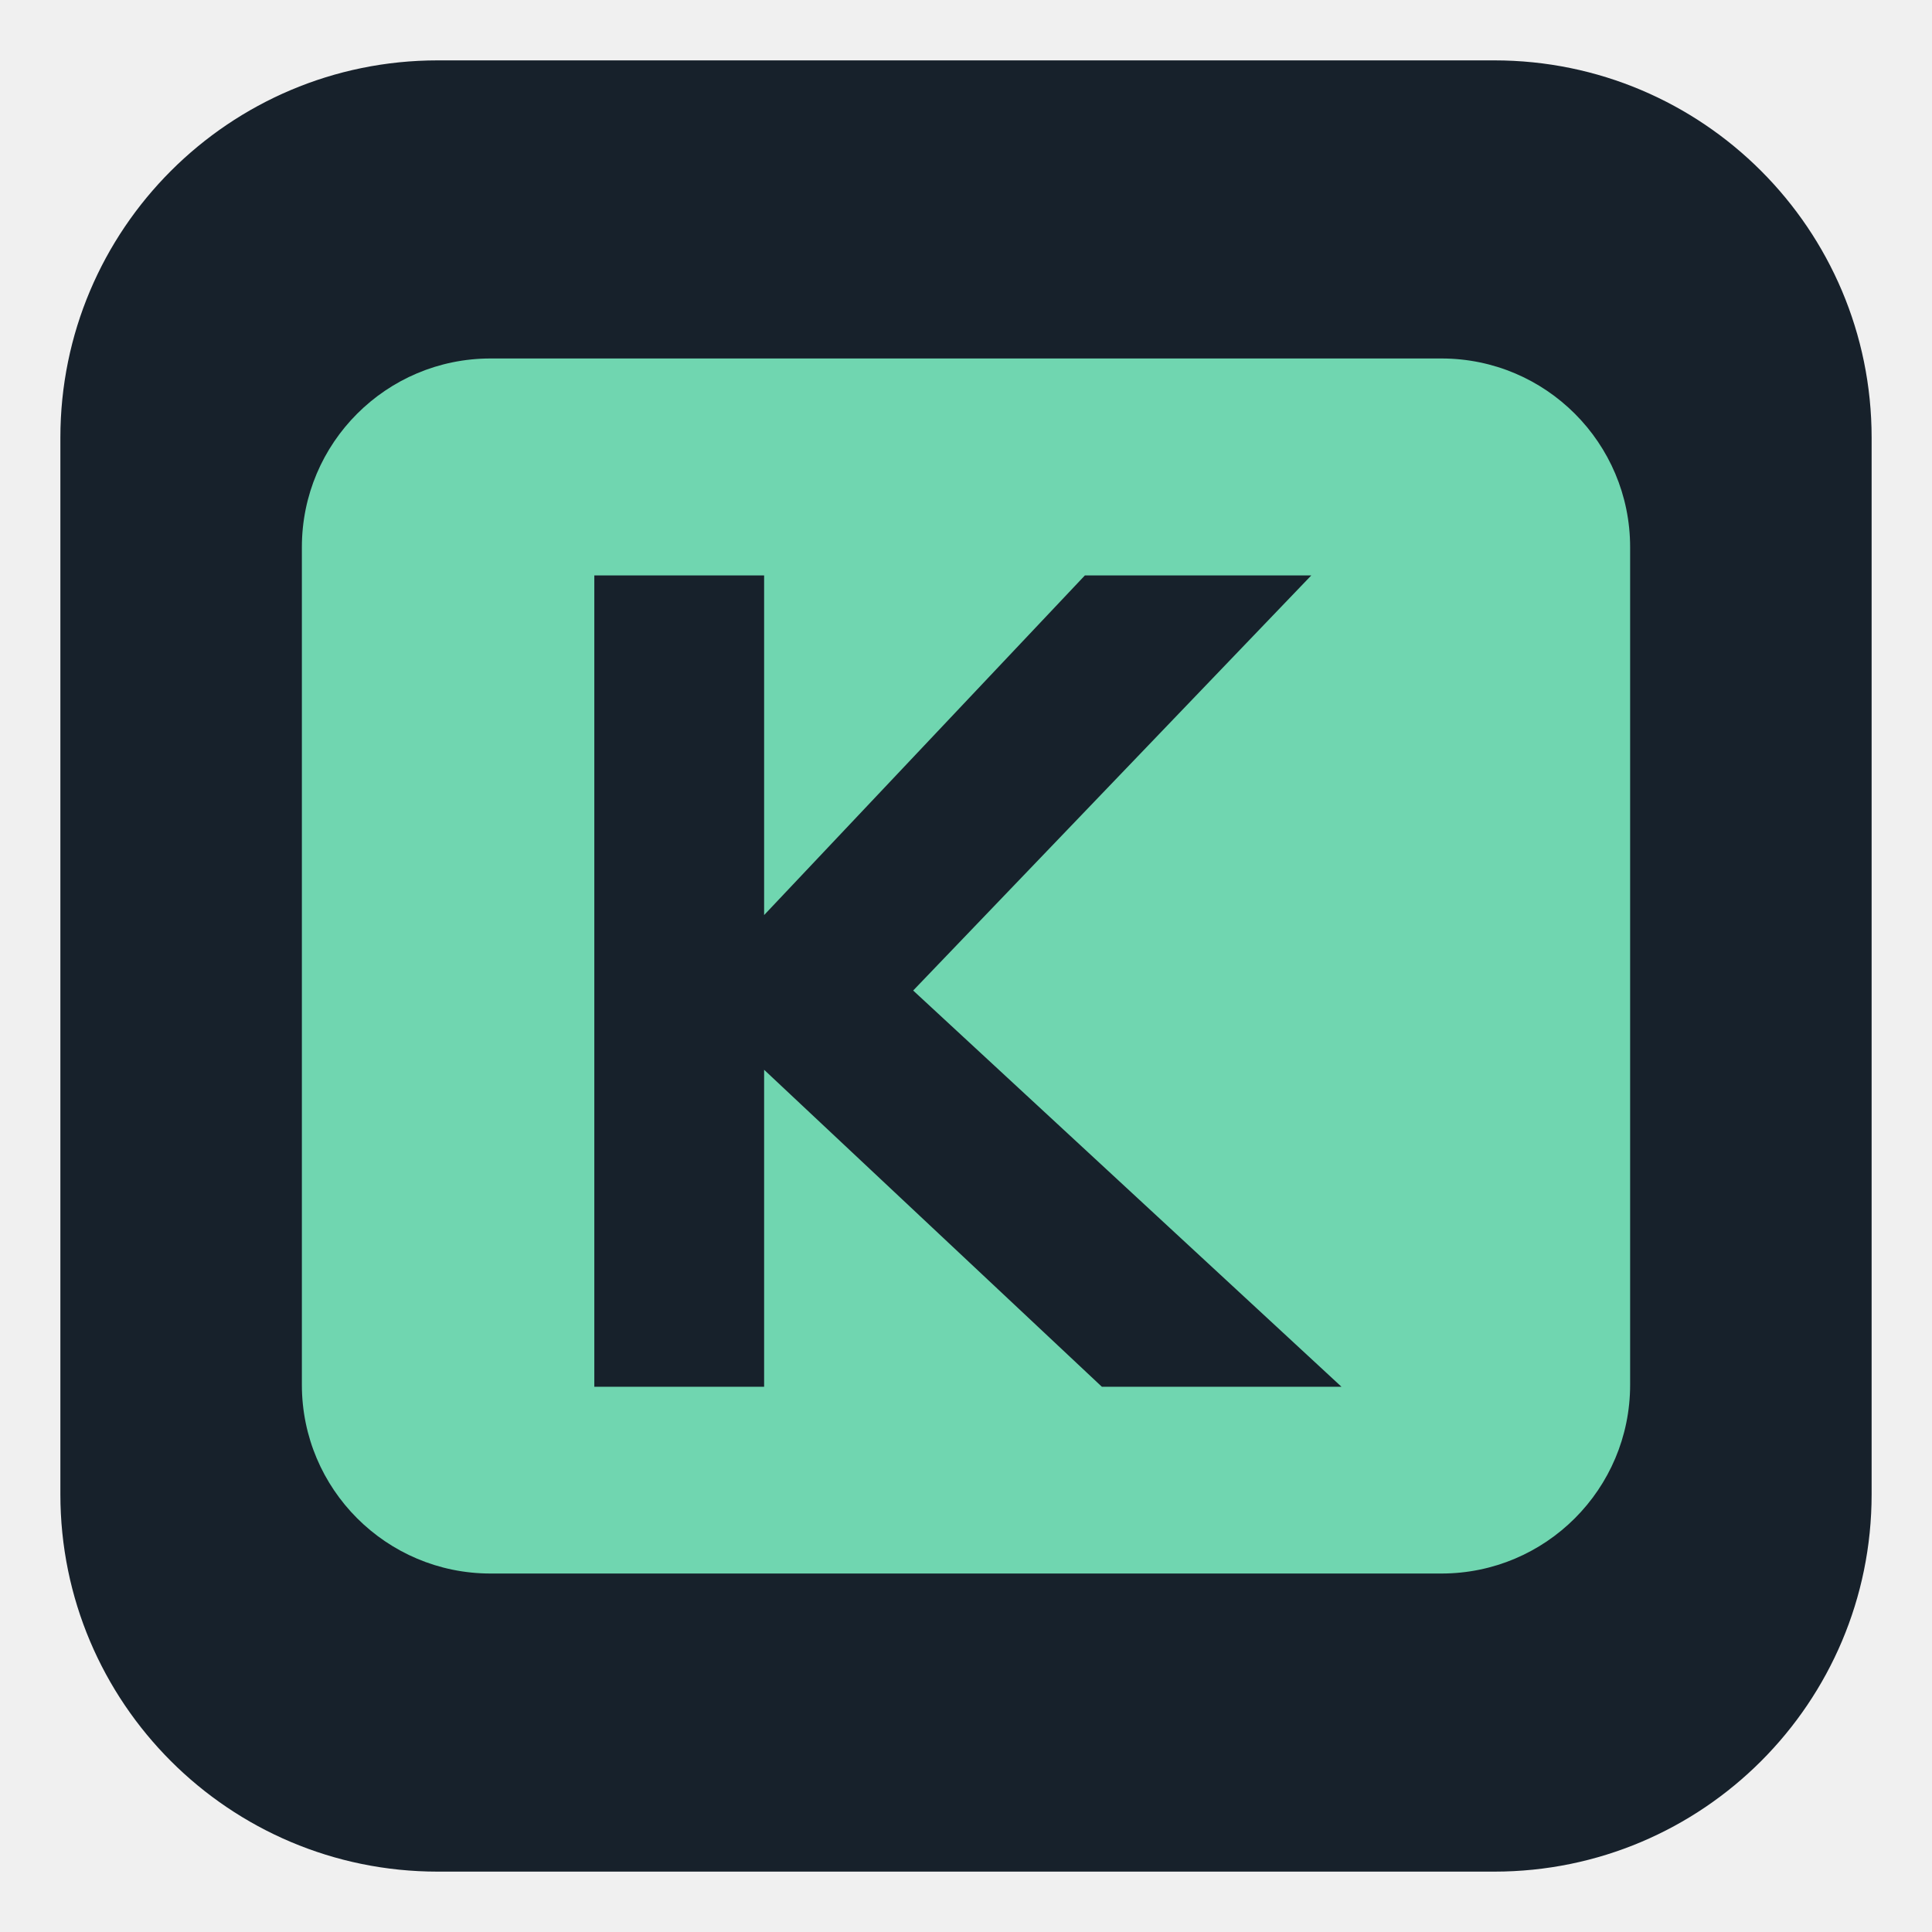
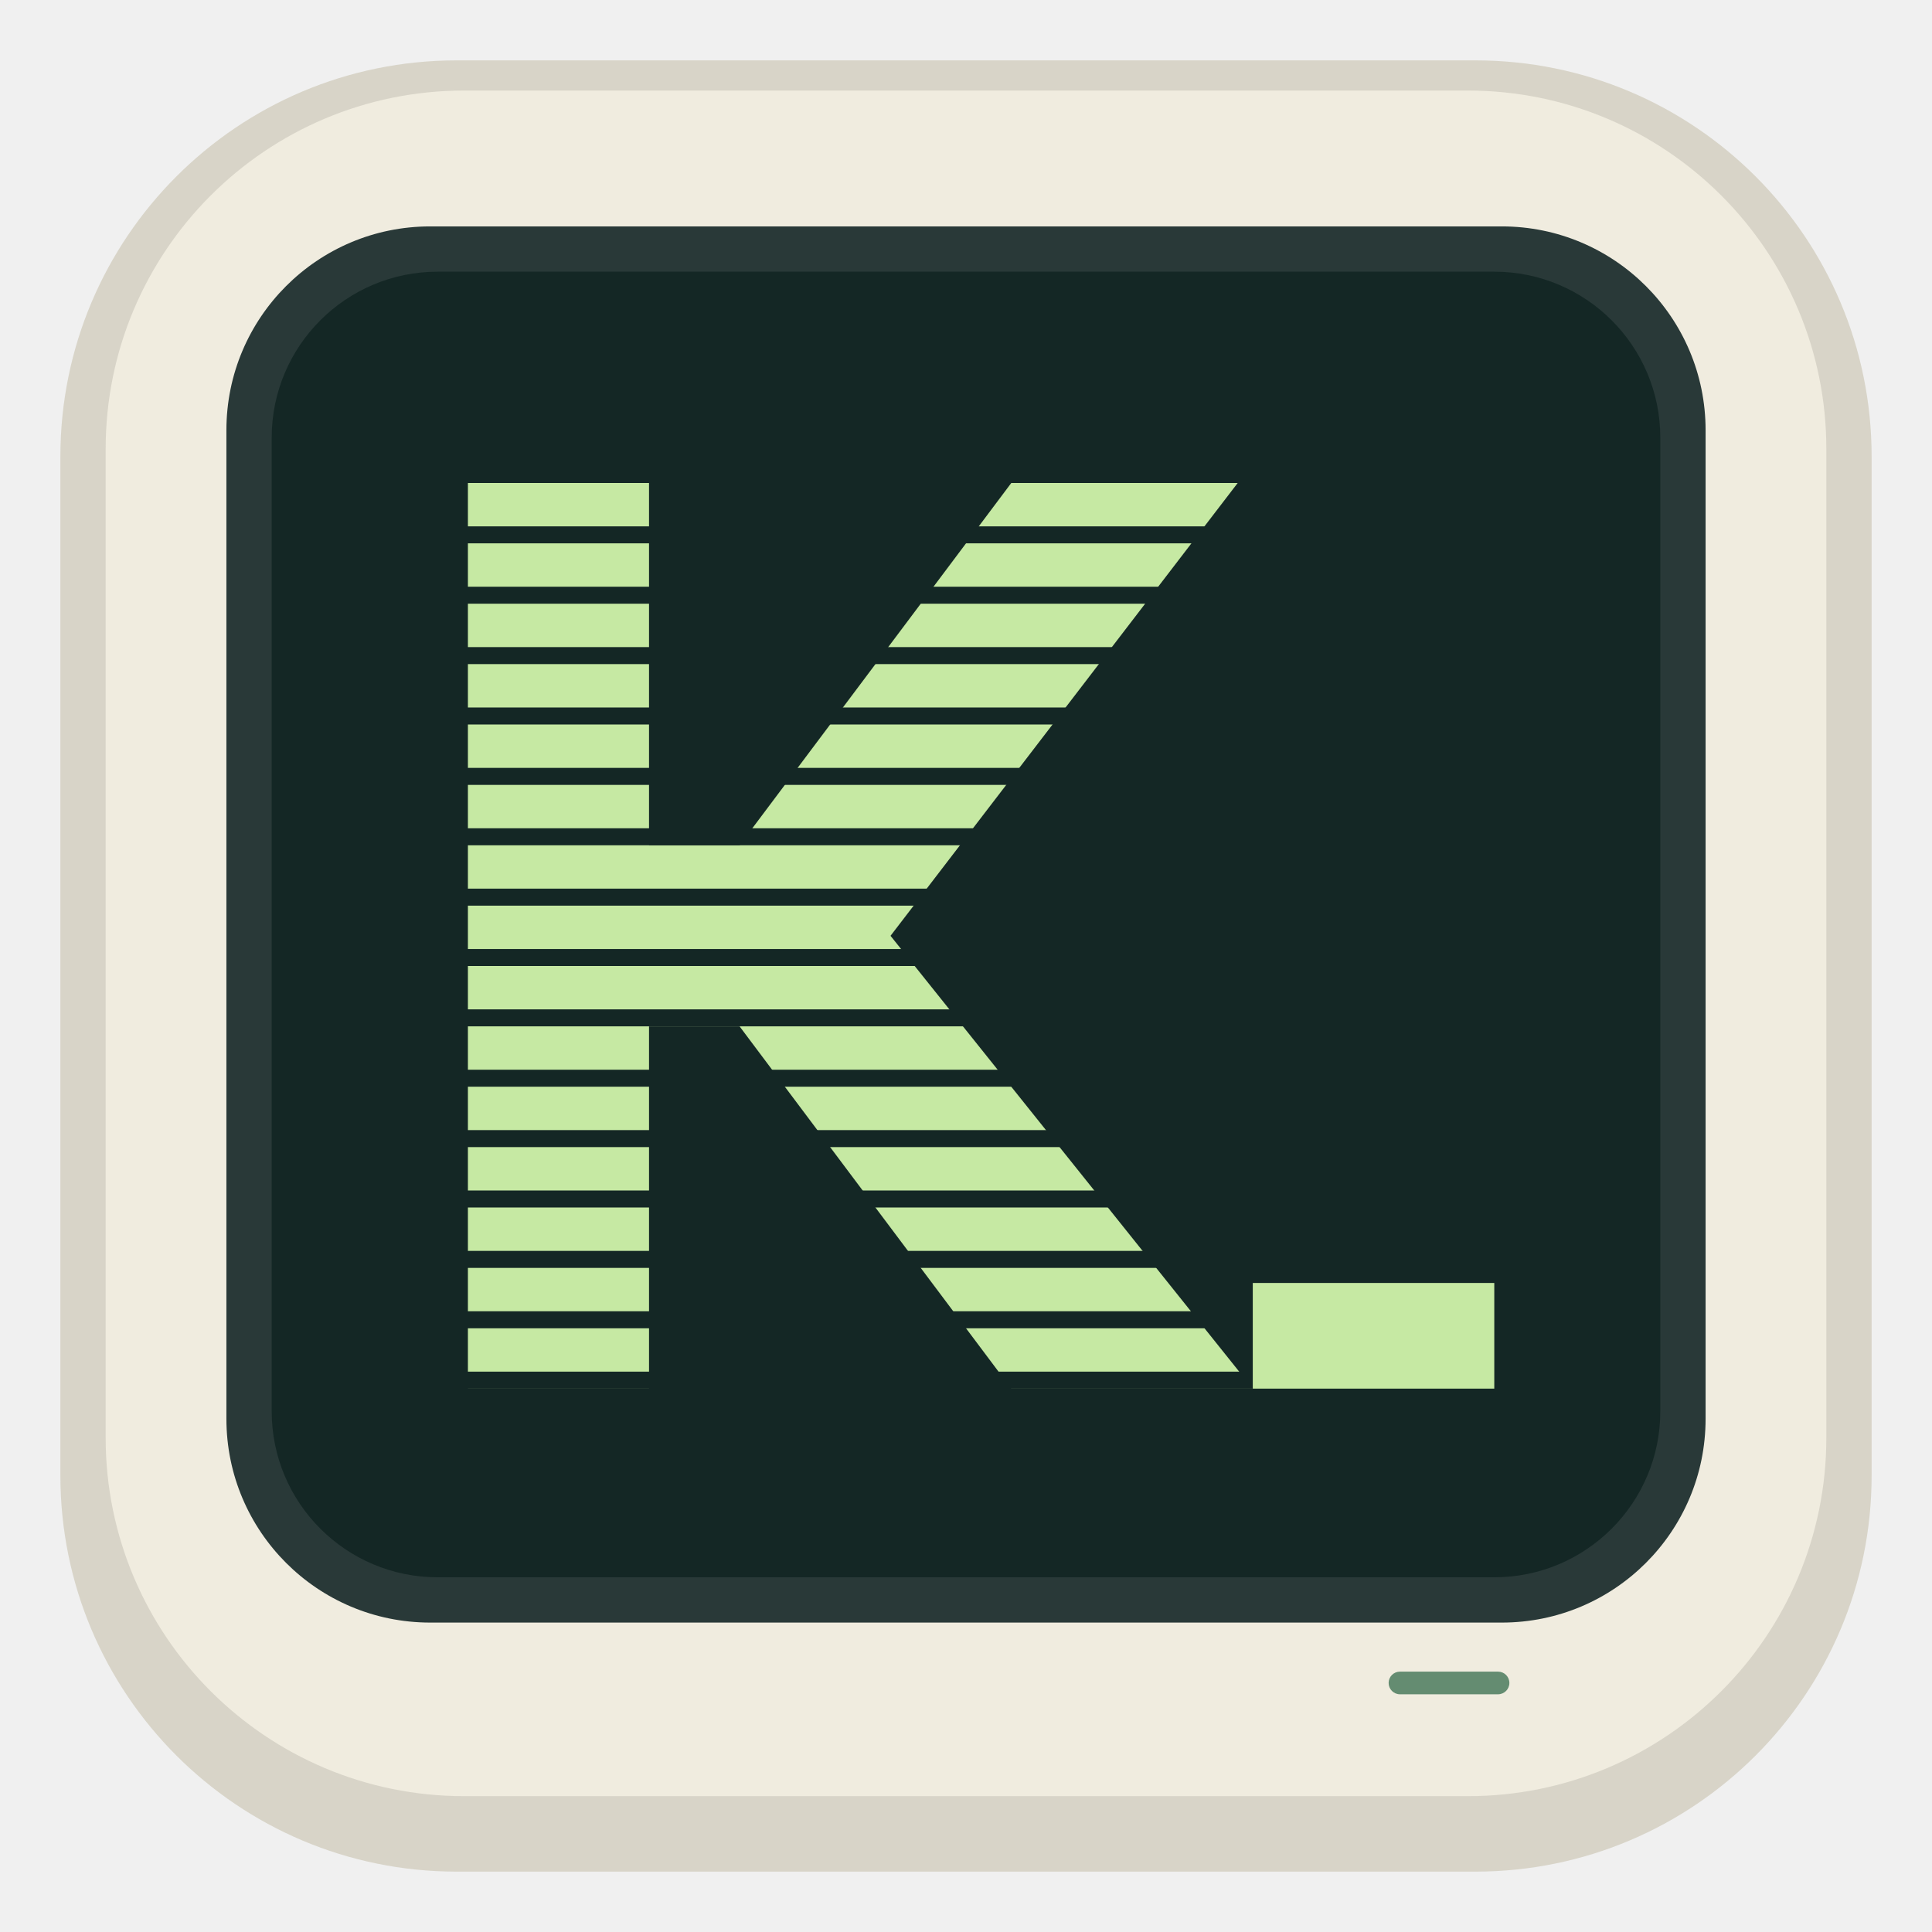
<svg xmlns="http://www.w3.org/2000/svg" width="1024" height="1024" viewBox="0 0 1024 1024">
-   <rect x="32" y="32" width="960" height="960" rx="200" fill="#17212b" />
-   <rect x="160" y="190" width="704" height="644" rx="100" fill="#70d6b0" />
-   <path d="M315 305h90v180l170-180h120L484 525l227 210H584L405 567v168h-90z" fill="#17212b" />
+   <defs>
+     <pattern id="scanlines" width="16" height="32" patternUnits="userSpaceOnUse">
+       <rect width="16" height="23" fill="white" />
+     </pattern>
+     <mask id="stripes">
+       <rect width="1024" height="1024" fill="url(#scanlines)" />
+     </mask>
+   </defs>
+   <rect x="32" y="32" width="960" height="960" rx="210" fill="#d8d4c8" />
+   <rect x="56" y="48" width="912" height="904" rx="190" fill="#f0ecdf" />
+   <rect x="120" y="120" width="784" height="740" rx="108" fill="#293938" />
+   <rect x="144" y="144" width="736" height="692" rx="88" fill="#142725" />
+   <path d="M248 256h96v192h48l144-192h120L472 496l192 240H536L392 544h-48v192h-96z" fill="#c6e9a3" mask="url(#stripes)" />
+   <path d="M664 680h128v56H664z" fill="#c6e9a3" />
+   <rect x="736" y="886" width="64" height="12" rx="6" fill="#648c71" />
</svg>
